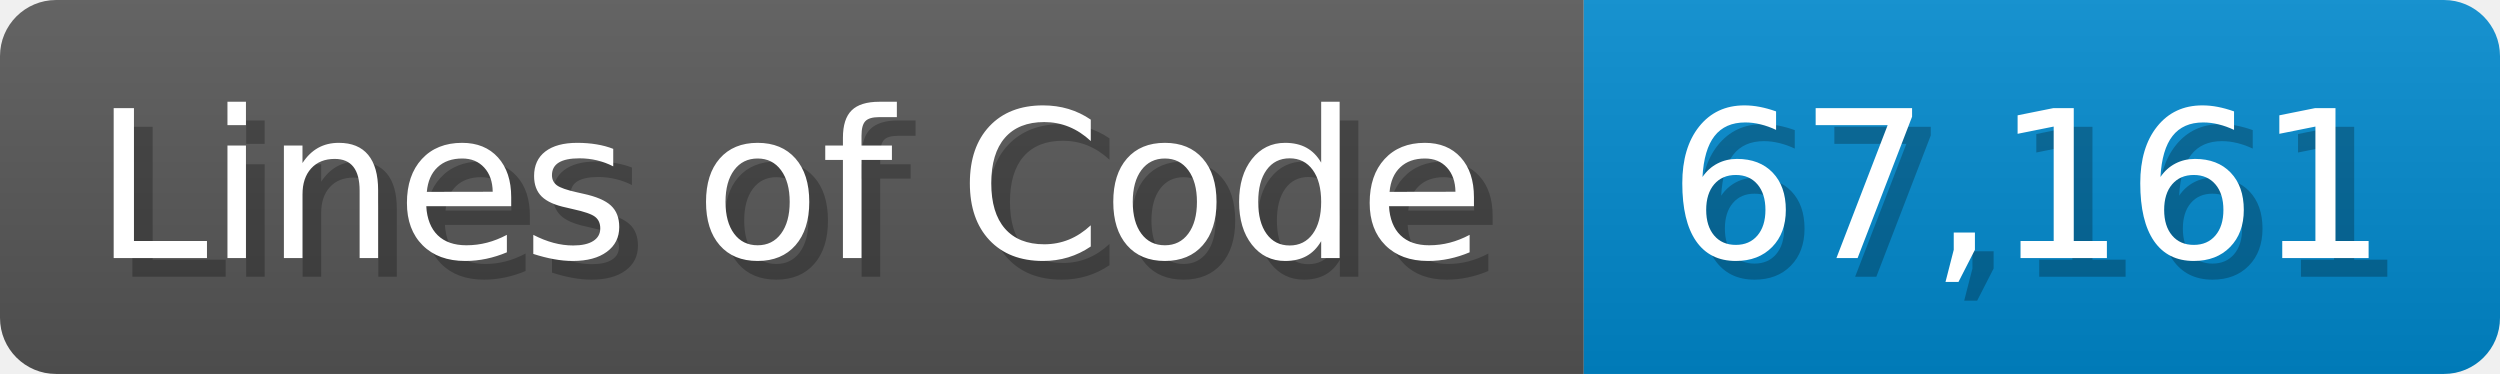
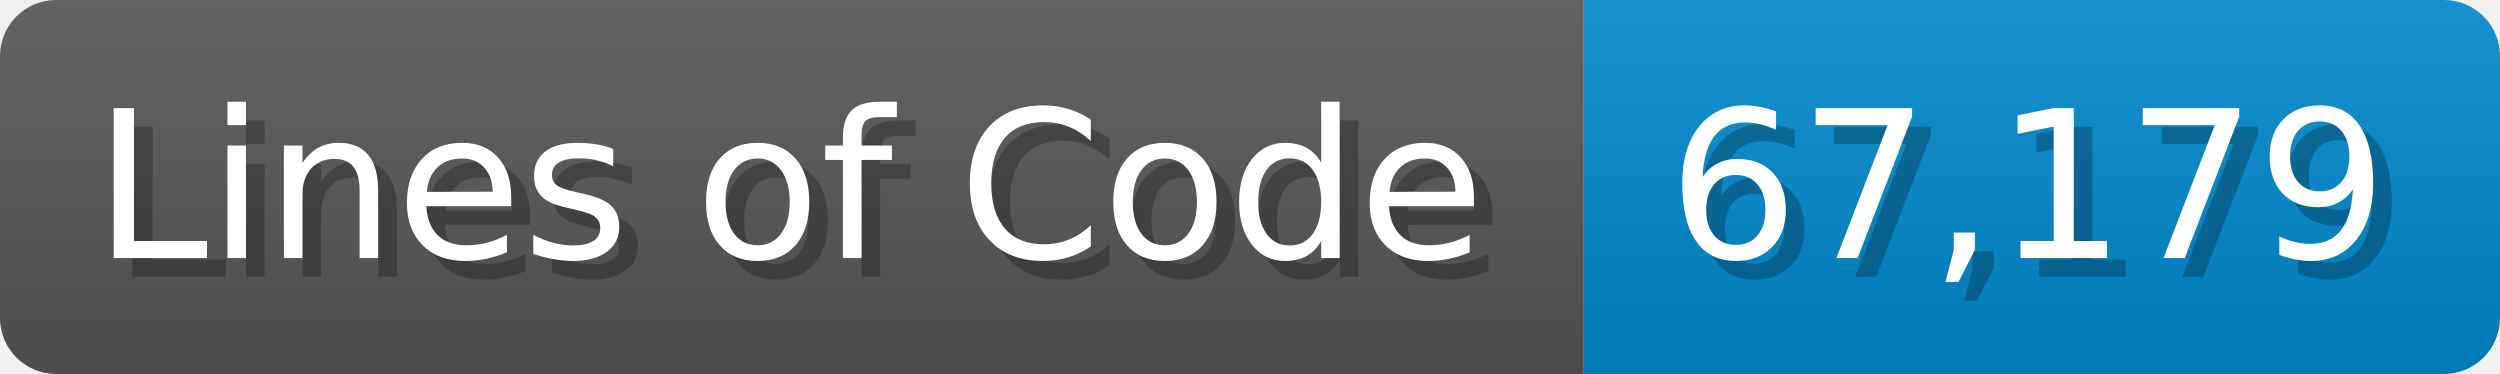
<svg xmlns="http://www.w3.org/2000/svg" width="133.7" height="20" viewBox="0 0 1337 200">
  <linearGradient id="a" x2="0" y2="100%">
    <stop offset="0" stop-opacity=".1" stop-color="#EEE" />
    <stop offset="1" stop-opacity=".1" />
  </linearGradient>
  <mask id="m">
    <rect width="1337" height="200" rx="30" fill="#FFF" />
  </mask>
  <g mask="url(#m)">
    <rect width="847" height="200" fill="#555" />
    <rect width="490" height="200" fill="#08C" x="847" />
    <rect width="1337" height="200" fill="url(#a)" />
  </g>
  <g fill="#fff" text-anchor="start" font-family="Verdana,DejaVu Sans,sans-serif" font-size="110">
    <text x="60" y="148" textLength="747" fill="#000" opacity="0.25">Lines of Code</text>
    <text x="50" y="138" textLength="747">Lines of Code</text>
-     <text x="902" y="148" textLength="390" fill="#000" opacity="0.25">67,161</text>
-     <text x="892" y="138" textLength="390">67,161</text>
+     <text x="902" y="148" textLength="390" fill="#000" opacity="0.25">67,179</text>
+     <text x="892" y="138" textLength="390">67,179</text>
  </g>
</svg>
